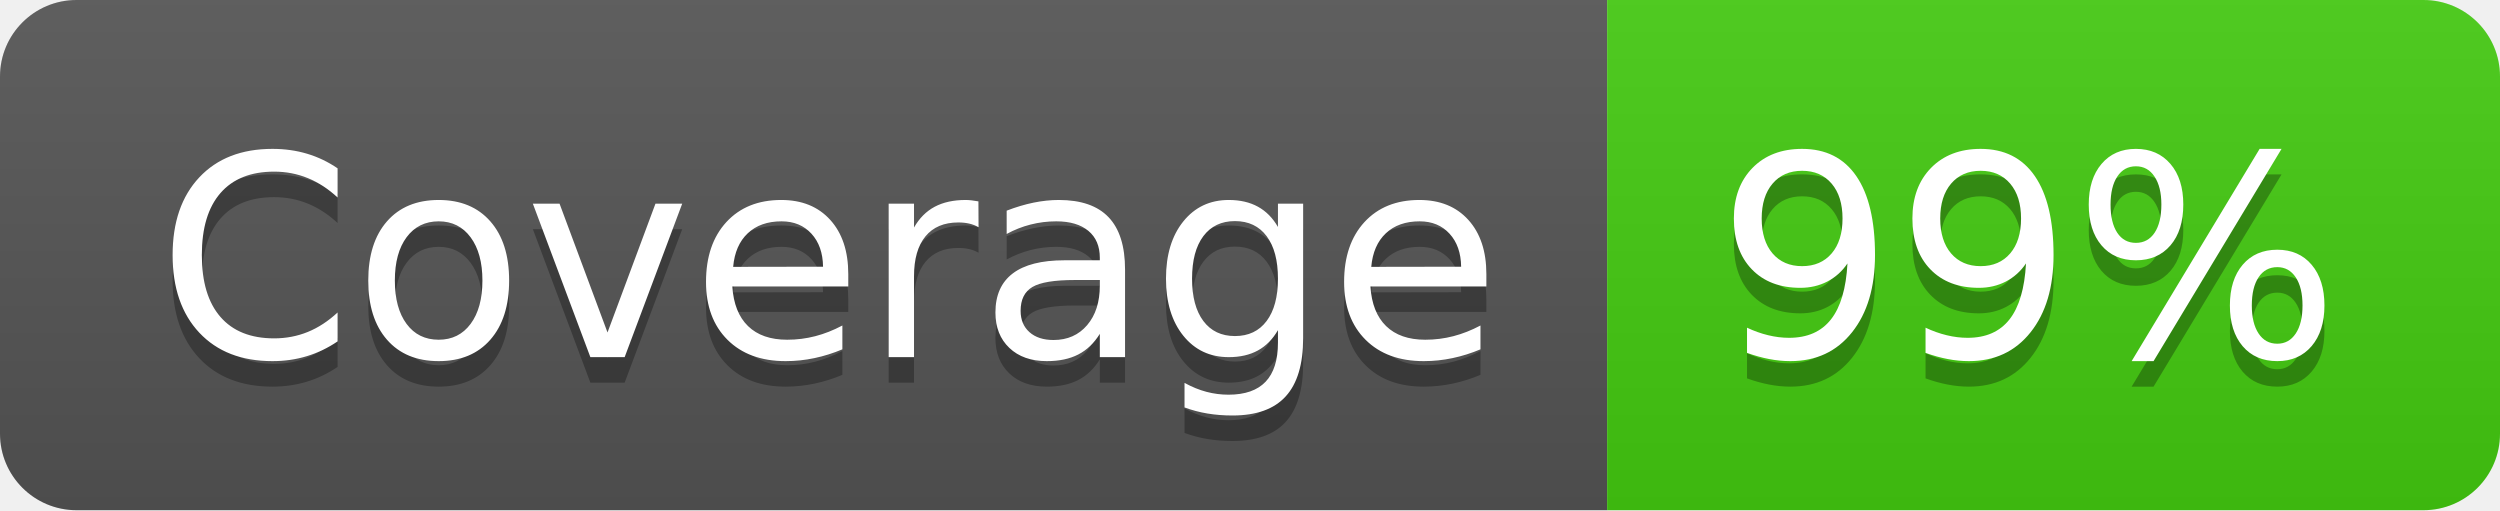
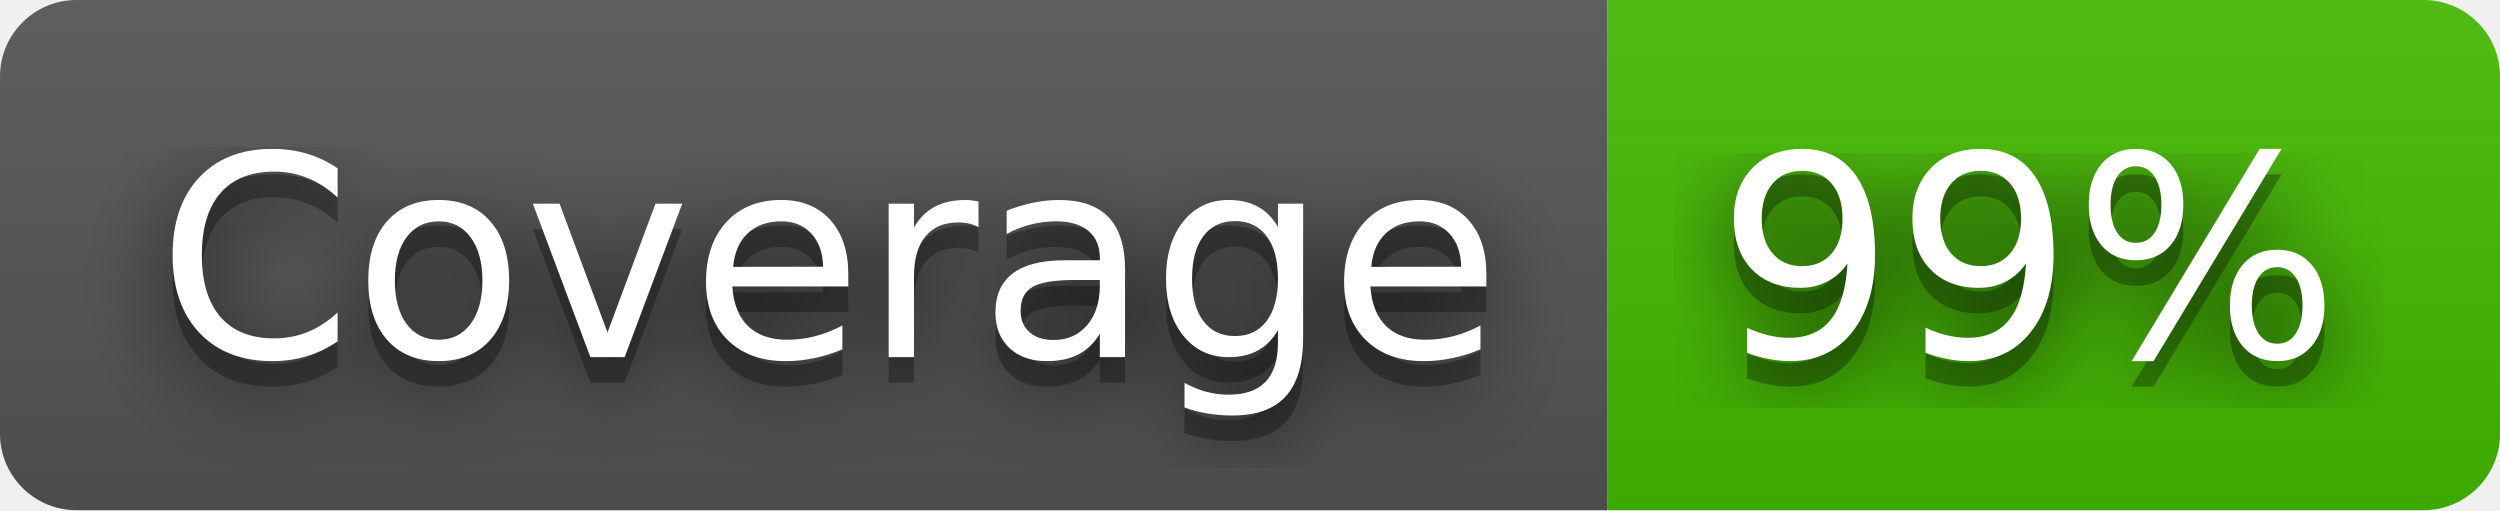
<svg xmlns="http://www.w3.org/2000/svg" width="98" height="20" role="img" aria-label="Coverage: 99%">
+   <filter id="blur">
+     <feGaussianBlur stdDeviation="16" />
+   </filter>
  <linearGradient id="s" x2="0" y2="100%">
    <stop offset="0" stop-color="#bbb" stop-opacity=".1" />
    <stop offset="1" stop-opacity=".1" />
  </linearGradient>
  <clipPath id="r">
-     <rect width="98" height="20" rx="3" fill="#fff" />
+     <rect width="98" height="20" rx="3" />
  </clipPath>
  <g clip-path="url(#r)">
    <rect width="63" height="20" fill="#555" />
-     <rect x="63" width="35" height="20" fill="#4c1" />
+     <rect x="63" width="35" height="20" fill="#4b0" />
    <rect width="98" height="20" fill="url(#s)" />
  </g>
  <g fill="#fff" text-anchor="middle" font-family="Verdana,Geneva,DejaVu Sans,sans-serif" text-rendering="geometricPrecision" font-size="110">
-     <text aria-hidden="true" x="325" y="150" fill="#010101" fill-opacity=".3" transform="scale(.1)" textLength="530">Coverage</text>
-     <text x="325" y="140" transform="scale(.1)" fill="#fff" textLength="530">Coverage</text>
-     <text aria-hidden="true" x="795" y="150" fill="#010101" fill-opacity=".3" transform="scale(.1)" textLength="250">99%</text>
-     <text x="795" y="140" transform="scale(.1)" fill="#fff" textLength="250">99%</text>
+     <g transform="scale(.1)">
+       <g aria-hidden="true" fill="#010101">
+         <text x="325" y="150" fill-opacity=".8" filter="url(#blur)" textLength="530">Coverage</text>
+         <text x="325" y="150" fill-opacity=".3" textLength="530">Coverage</text>
+       </g>
+       <text x="325" y="140" textLength="530">Coverage</text>
+     </g>
+     <g transform="scale(.1)">
+       <g aria-hidden="true" fill="#010101">
+         <text x="795" y="150" fill-opacity=".8" filter="url(#blur)" textLength="250">99%</text>
+         <text x="795" y="150" fill-opacity=".3" textLength="250">99%</text>
+       </g>
+       <text x="795" y="140" textLength="250">99%</text>
+     </g>
  </g>
</svg>
